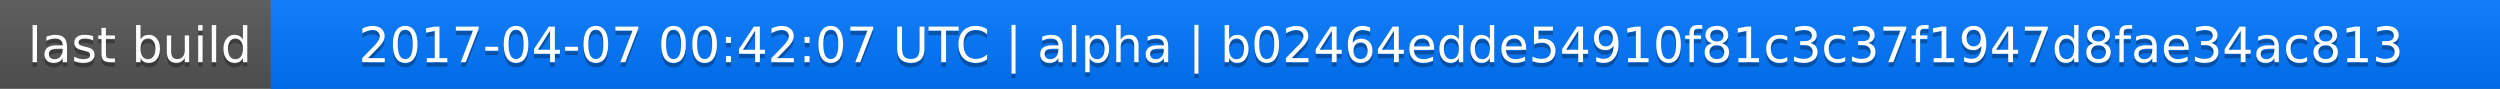
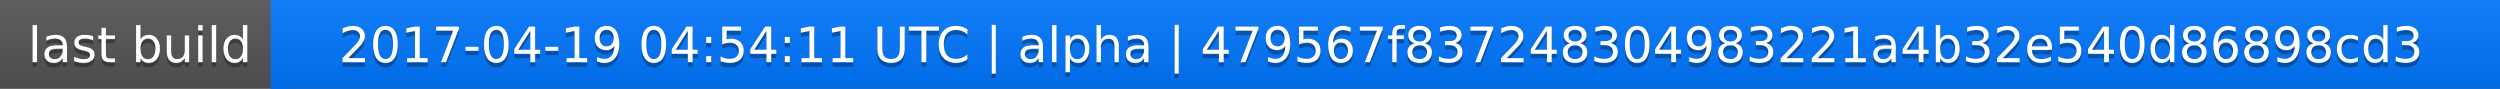
<svg xmlns="http://www.w3.org/2000/svg" width="563" height="20">
  <linearGradient id="a" x2="0" y2="100%">
    <stop offset="0" stop-color="#bbb" stop-opacity=".1" />
    <stop offset="1" stop-opacity=".1" />
  </linearGradient>
  <rect rx="0" width="563" height="20" fill="#555" />
  <rect rx="0" x="61" width="502" height="20" fill="#07f" />
  <path fill="#07f" d="M61 0h4v20h-4z" />
  <rect rx="0" width="563" height="20" fill="url(#a)" />
  <g fill="#fff" text-anchor="middle" font-family="DejaVu Sans,Verdana,Geneva,sans-serif" font-size="11">
    <text x="31.5" y="15" fill="#010101" fill-opacity=".3">last build</text>
    <text x="31.5" y="14">last build</text>
-     <text x="311" y="15" fill="#010101" fill-opacity=".3">2017-04-07 00:42:07 UTC | alpha | b02464edde54910f81c3c37f1947d8fae34ac813</text>
-     <text x="311" y="14">2017-04-07 00:42:07 UTC | alpha | b02464edde54910f81c3c37f1947d8fae34ac813</text>
+     <text x="311" y="15" fill="#010101" fill-opacity=".3">2017-04-19 04:54:11 UTC | alpha | 479567f837248304983221a4b32e540d86898cd3</text>
+     <text x="311" y="14">2017-04-19 04:54:11 UTC | alpha | 479567f837248304983221a4b32e540d86898cd3</text>
  </g>
</svg>
